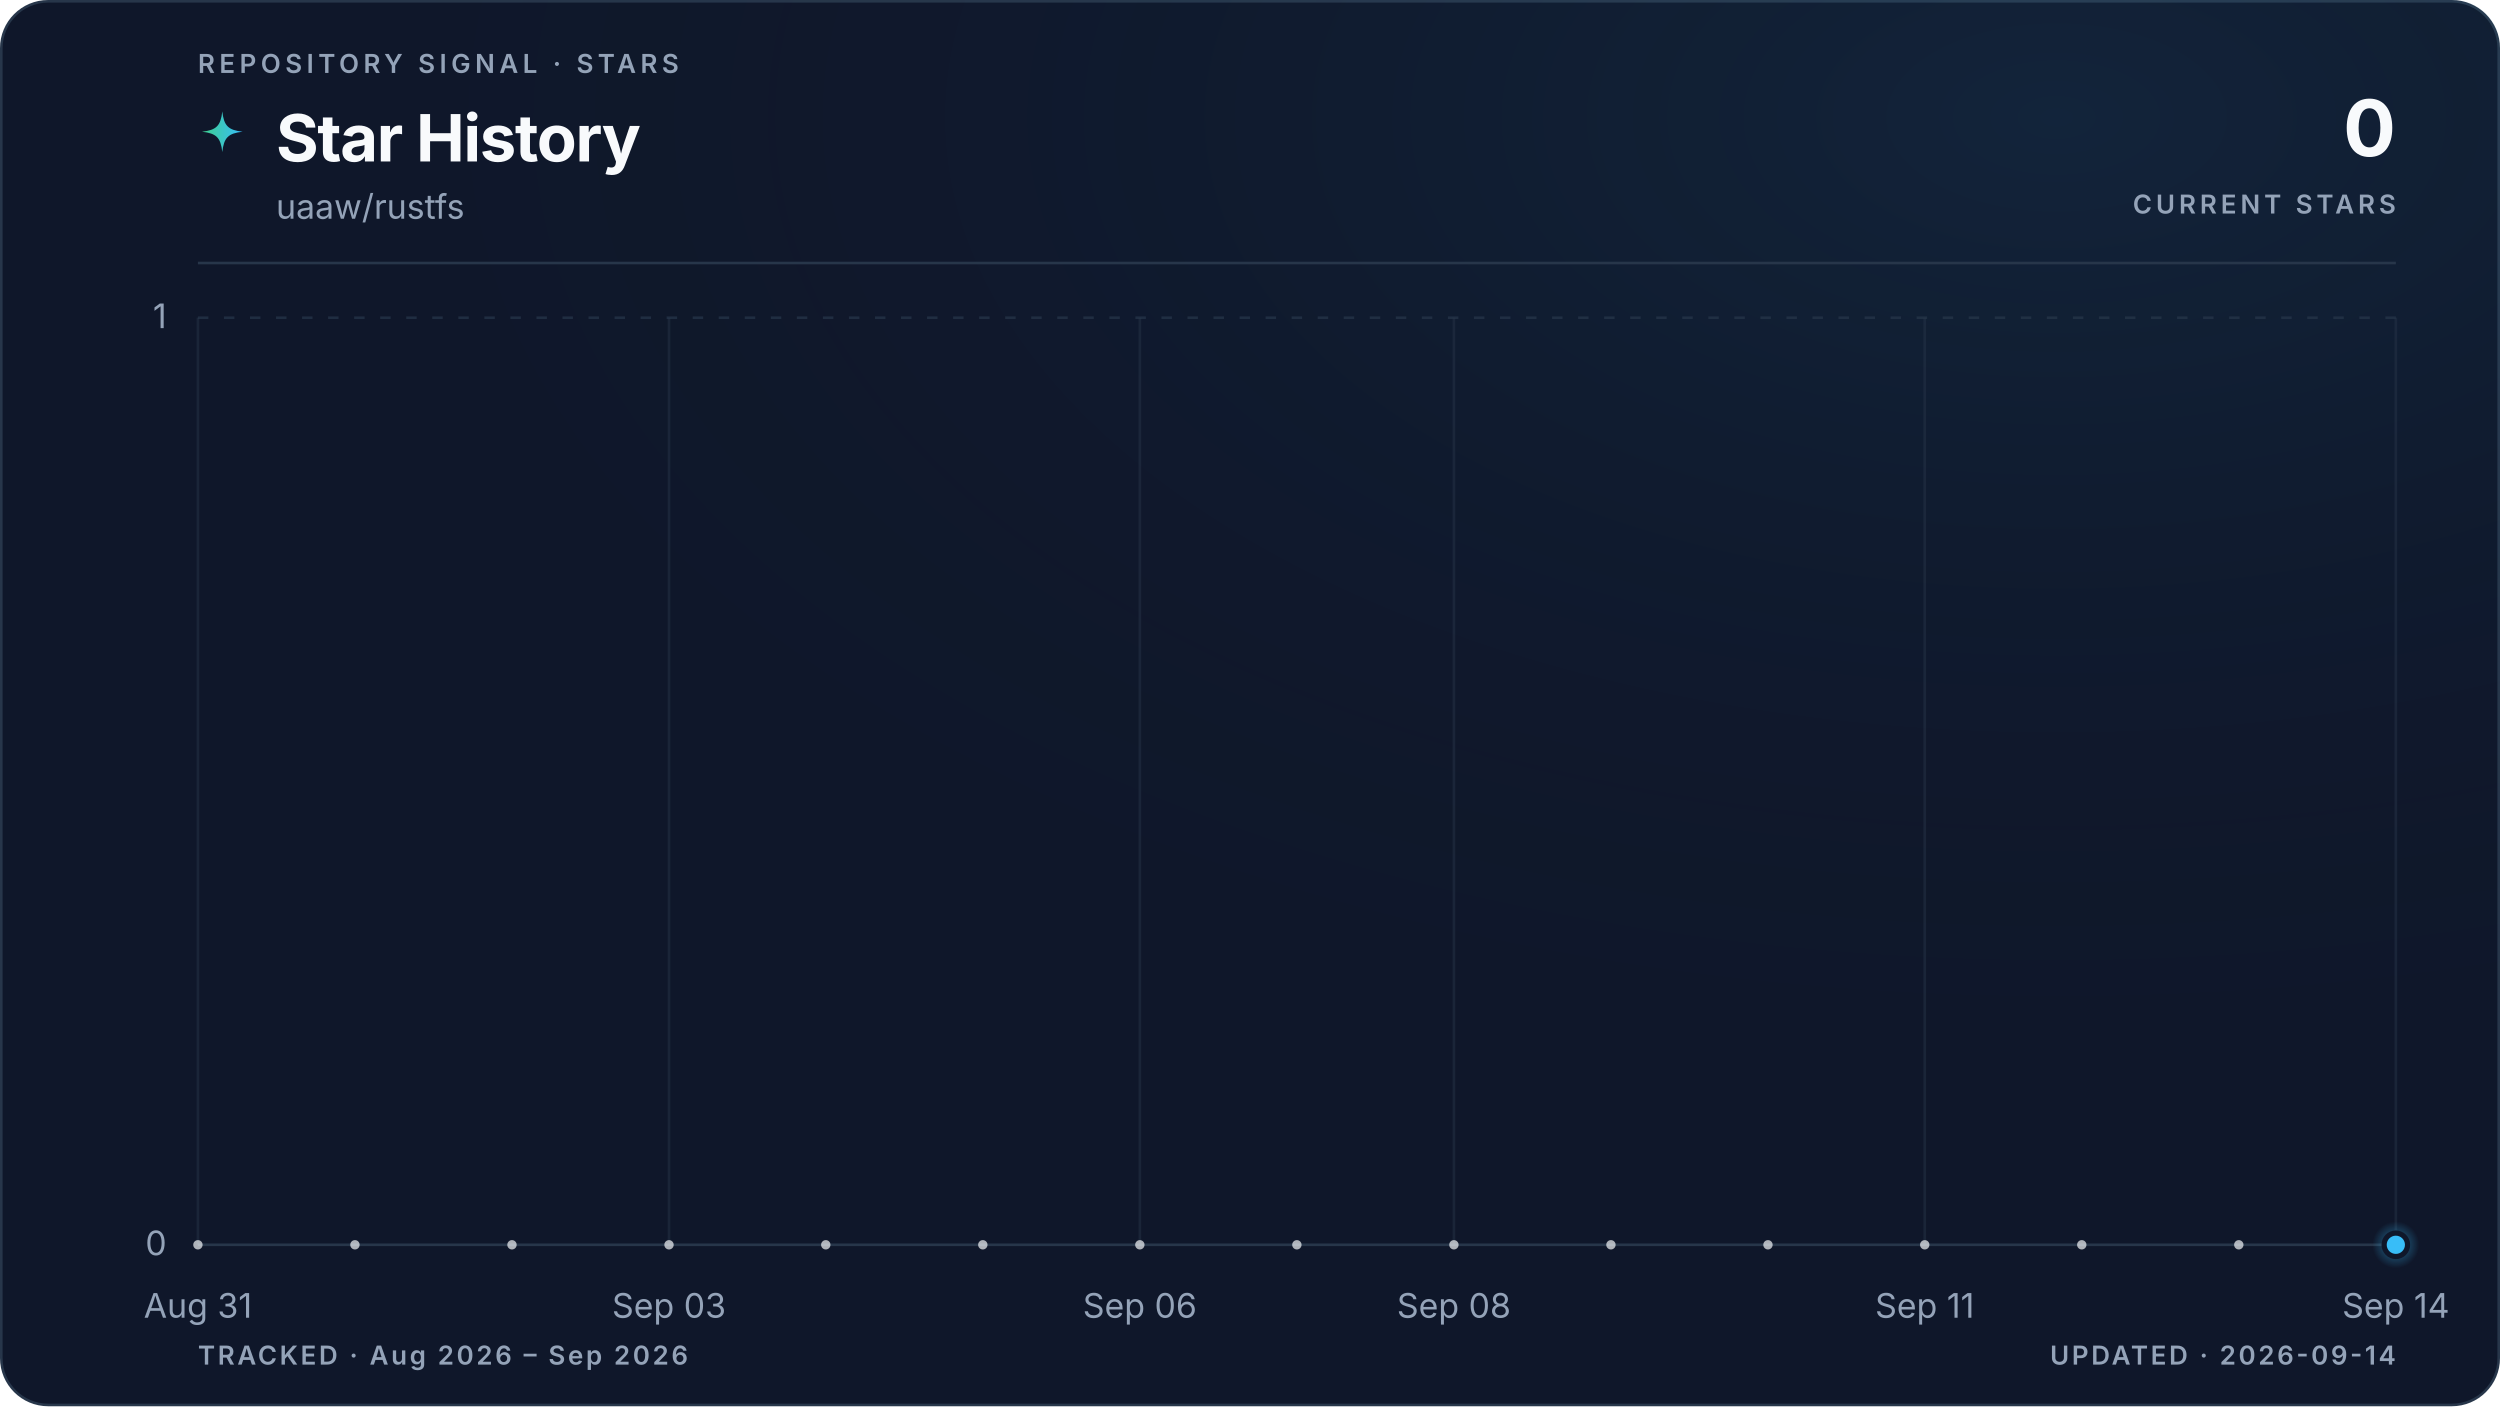
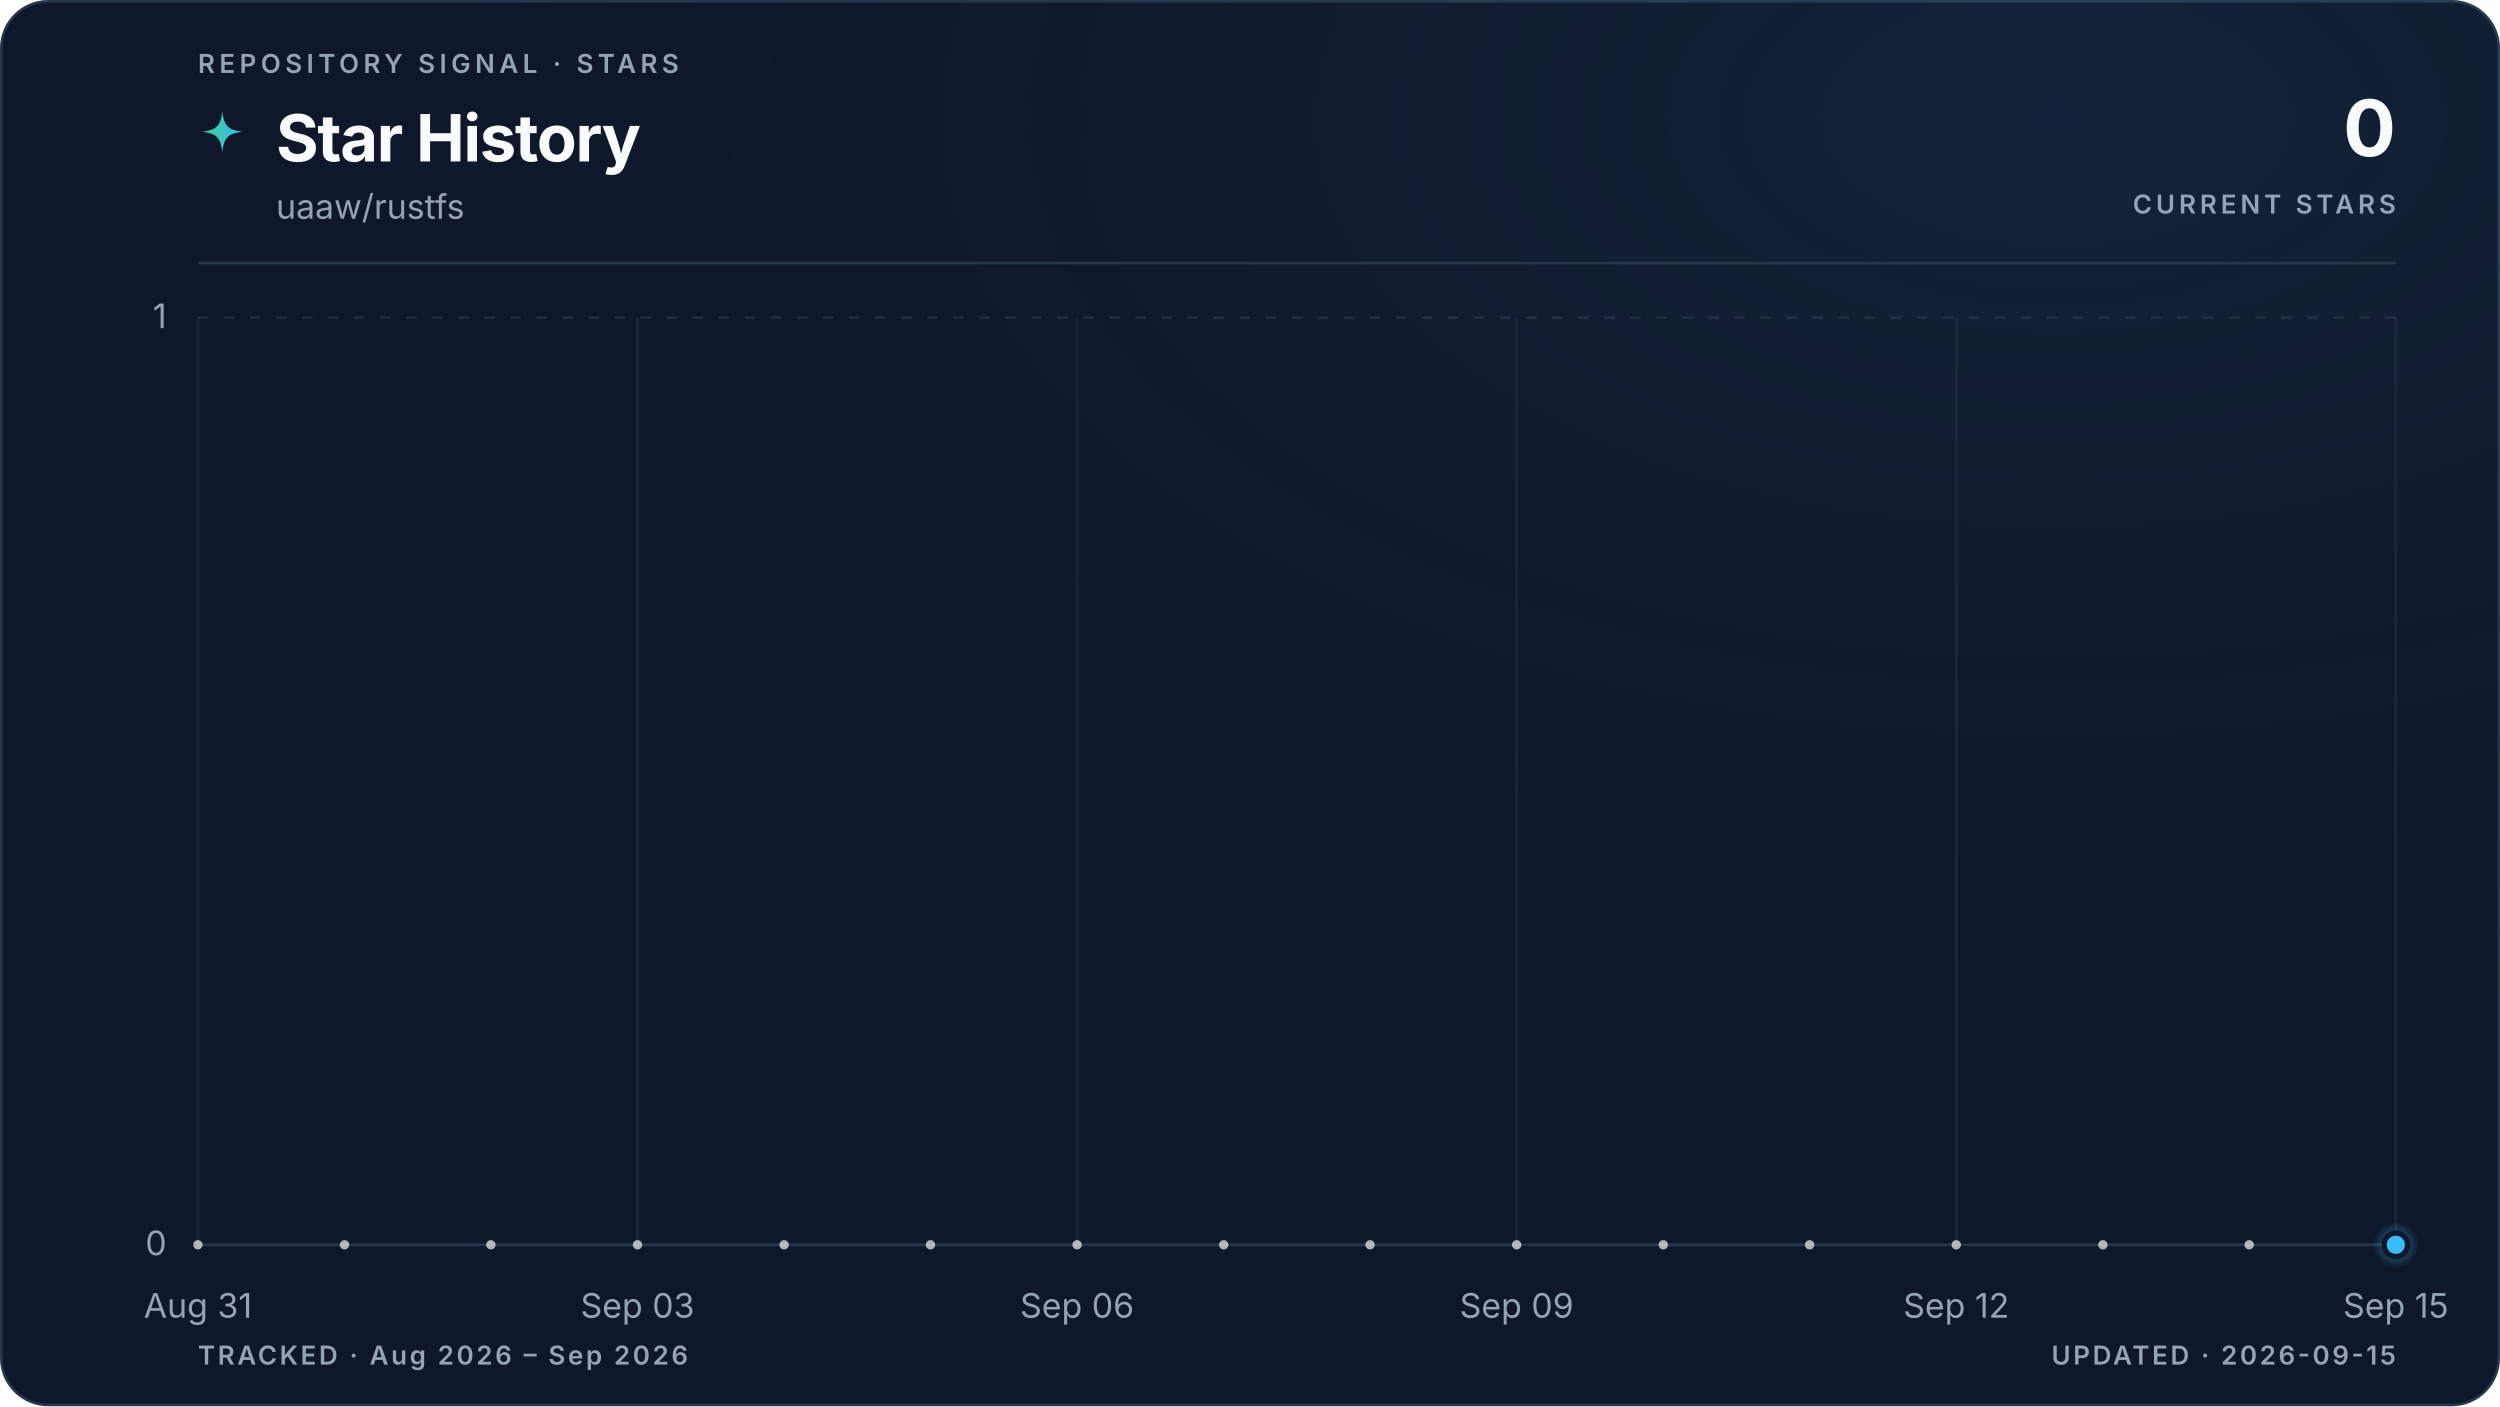
<svg xmlns="http://www.w3.org/2000/svg" viewBox="0 0 960 540" role="img" aria-labelledby="title description" data-style="gradient" data-variant="glow" data-layout="editorial" data-animated="true">
  <defs>
    <linearGradient id="trend" x1="0" y1="0" x2="1" y2="0">
      <stop offset="0%" stop-color="#3ecf8e" />
      <stop offset="100%" stop-color="#38bdf8" />
    </linearGradient>
    <linearGradient id="area" x1="0" y1="0" x2="0" y2="1">
      <stop offset="0%" stop-color="#3ecf8e" stop-opacity="0.22" />
      <stop offset="55%" stop-color="#38bdf8" stop-opacity="0.06" />
      <stop offset="100%" stop-color="#38bdf8" stop-opacity="0" />
    </linearGradient>
    <radialGradient id="marker-halo" cx="50%" cy="50%" r="50%">
      <stop offset="0%" stop-color="#38bdf8" stop-opacity="0.55" />
      <stop offset="100%" stop-color="#38bdf8" stop-opacity="0" />
    </radialGradient>
    <radialGradient id="surface-glow" cx="82%" cy="8%" r="70%">
      <stop offset="0%" stop-color="#38bdf8" stop-opacity="0.08" />
      <stop offset="100%" stop-color="#0f172a" stop-opacity="0" />
    </radialGradient>
    <filter id="trend-glow" x="-20%" y="-20%" width="140%" height="140%">
      <feGaussianBlur stdDeviation="5" />
    </filter>
  </defs>
  <style>
.trend-enter{transform-box:fill-box;transform-origin:center;animation:trend-enter 520ms cubic-bezier(0.16,1,0.3,1)}
.marker-enter{transform-box:fill-box;transform-origin:center;animation:marker-enter 320ms cubic-bezier(0.16,1,0.3,1) 200ms both}
.marker-pulse{transform-box:fill-box;transform-origin:center;animation:marker-pulse 2.6s ease-out infinite}
@keyframes trend-enter{from{opacity:.35;transform:translateY(10px)}to{opacity:1;transform:translateY(0)}}
@keyframes marker-enter{from{opacity:0;transform:scale(.4)}to{opacity:1;transform:scale(1)}}
@keyframes marker-pulse{0%{opacity:.5;transform:scale(.7)}70%,100%{opacity:0;transform:scale(2.1)}}
@media (prefers-reduced-motion:reduce){.trend-enter,.marker-enter,.marker-pulse{animation:none!important}}
@media (prefers-reduced-motion:reduce){.marker-pulse{opacity:0}}
</style>
  <rect x="0.5" y="0.5" width="959" height="539" fill="#0f172a" stroke="#27364a" stroke-width="1" rx="18" />
  <rect width="960" height="540" fill="url(#surface-glow)" rx="18" />
  <text x="76" y="28" fill="#94a3b8" font-family="ui-sans-serif, system-ui, -apple-system, BlinkMacSystemFont, 'Segoe UI', sans-serif" font-size="10" font-weight="600" letter-spacing="1.7">REPOSITORY SIGNAL · STARS</text>
  <path d="M12 1c.8 7.1 2.9 9.2 10 10-7.1.8-9.2 2.9-10 10-.8-7.1-2.9-9.2-10-10 7.1-.8 9.2-2.9 10-10Z" transform="translate(76 42) scale(.78)" fill="url(#trend)" aria-hidden="true" />
  <text x="106" y="62" fill="#f8fafc" font-family="ui-sans-serif, system-ui, -apple-system, BlinkMacSystemFont, 'Segoe UI', sans-serif" font-size="25" font-weight="700" letter-spacing="-0.5">Star History</text>
  <text x="106" y="84" fill="#94a3b8" font-family="ui-sans-serif, system-ui, -apple-system, BlinkMacSystemFont, 'Segoe UI', sans-serif" font-size="13">uaaw/rustfs</text>
  <text x="920" y="60" fill="#f8fafc" font-family="ui-sans-serif, system-ui, -apple-system, BlinkMacSystemFont, 'Segoe UI', sans-serif" font-size="30" font-weight="700" letter-spacing="-0.6" text-anchor="end">0</text>
  <text x="920" y="82" fill="#94a3b8" font-family="ui-sans-serif, system-ui, -apple-system, BlinkMacSystemFont, 'Segoe UI', sans-serif" font-size="10" font-weight="600" letter-spacing="1.5" text-anchor="end">CURRENT STARS</text>
  <line x1="76" y1="101" x2="920" y2="101" stroke="#27364a" stroke-width="1" />
  <line x1="76" y1="478.0" x2="920" y2="478.0" stroke="#27364a" stroke-width="1" stroke-dasharray="0" opacity="1" />
  <text x="64" y="482.0" fill="#94a3b8" font-family="ui-sans-serif, system-ui, -apple-system, BlinkMacSystemFont, 'Segoe UI', sans-serif" font-size="13" text-anchor="end">0</text>
  <line x1="76" y1="122.0" x2="920" y2="122.0" stroke="#27364a" stroke-width="1" stroke-dasharray="4 6" opacity="0.7" />
  <text x="64" y="126.0" fill="#94a3b8" font-family="ui-sans-serif, system-ui, -apple-system, BlinkMacSystemFont, 'Segoe UI', sans-serif" font-size="13" text-anchor="end">1</text>
  <line x1="76.0" y1="122" x2="76.0" y2="478" stroke="#27364a" stroke-width="1" opacity="0.45" />
  <text x="76.0" y="506" fill="#94a3b8" font-family="ui-sans-serif, system-ui, -apple-system, BlinkMacSystemFont, 'Segoe UI', sans-serif" font-size="13" text-anchor="middle">Aug 31</text>
-   <line x1="256.9" y1="122" x2="256.9" y2="478" stroke="#27364a" stroke-width="1" opacity="0.45" />
-   <text x="256.9" y="506" fill="#94a3b8" font-family="ui-sans-serif, system-ui, -apple-system, BlinkMacSystemFont, 'Segoe UI', sans-serif" font-size="13" text-anchor="middle">Sep 03</text>
-   <line x1="437.7" y1="122" x2="437.7" y2="478" stroke="#27364a" stroke-width="1" opacity="0.45" />
-   <text x="437.7" y="506" fill="#94a3b8" font-family="ui-sans-serif, system-ui, -apple-system, BlinkMacSystemFont, 'Segoe UI', sans-serif" font-size="13" text-anchor="middle">Sep 06</text>
-   <line x1="558.3" y1="122" x2="558.3" y2="478" stroke="#27364a" stroke-width="1" opacity="0.45" />
-   <text x="558.3" y="506" fill="#94a3b8" font-family="ui-sans-serif, system-ui, -apple-system, BlinkMacSystemFont, 'Segoe UI', sans-serif" font-size="13" text-anchor="middle">Sep 08</text>
-   <line x1="739.1" y1="122" x2="739.1" y2="478" stroke="#27364a" stroke-width="1" opacity="0.45" />
-   <text x="739.1" y="506" fill="#94a3b8" font-family="ui-sans-serif, system-ui, -apple-system, BlinkMacSystemFont, 'Segoe UI', sans-serif" font-size="13" text-anchor="middle">Sep 11</text>
+   <line x1="244.8" y1="122" x2="244.8" y2="478" stroke="#27364a" stroke-width="1" opacity="0.45" />
+   <text x="244.8" y="506" fill="#94a3b8" font-family="ui-sans-serif, system-ui, -apple-system, BlinkMacSystemFont, 'Segoe UI', sans-serif" font-size="13" text-anchor="middle">Sep 03</text>
+   <line x1="413.6" y1="122" x2="413.6" y2="478" stroke="#27364a" stroke-width="1" opacity="0.45" />
+   <text x="413.6" y="506" fill="#94a3b8" font-family="ui-sans-serif, system-ui, -apple-system, BlinkMacSystemFont, 'Segoe UI', sans-serif" font-size="13" text-anchor="middle">Sep 06</text>
+   <line x1="582.4" y1="122" x2="582.4" y2="478" stroke="#27364a" stroke-width="1" opacity="0.45" />
+   <text x="582.4" y="506" fill="#94a3b8" font-family="ui-sans-serif, system-ui, -apple-system, BlinkMacSystemFont, 'Segoe UI', sans-serif" font-size="13" text-anchor="middle">Sep 09</text>
+   <line x1="751.2" y1="122" x2="751.2" y2="478" stroke="#27364a" stroke-width="1" opacity="0.45" />
+   <text x="751.2" y="506" fill="#94a3b8" font-family="ui-sans-serif, system-ui, -apple-system, BlinkMacSystemFont, 'Segoe UI', sans-serif" font-size="13" text-anchor="middle">Sep 12</text>
  <line x1="920.0" y1="122" x2="920.0" y2="478" stroke="#27364a" stroke-width="1" opacity="0.45" />
-   <text x="920.0" y="506" fill="#94a3b8" font-family="ui-sans-serif, system-ui, -apple-system, BlinkMacSystemFont, 'Segoe UI', sans-serif" font-size="13" text-anchor="middle">Sep 14</text>
+   <text x="920.0" y="506" fill="#94a3b8" font-family="ui-sans-serif, system-ui, -apple-system, BlinkMacSystemFont, 'Segoe UI', sans-serif" font-size="13" text-anchor="middle">Sep 15</text>
  <g class="trend-enter">
-     <path d="M 76.0 478.0 C 96.1 478.0, 116.2 478.0, 136.3 478.0 C 156.4 478.0, 176.5 478.0, 196.6 478.0 C 216.7 478.0, 236.8 478.0, 256.9 478.0 C 277.0 478.0, 297.0 478.0, 317.1 478.0 C 337.2 478.0, 357.3 478.0, 377.4 478.0 C 397.5 478.0, 417.6 478.0, 437.7 478.0 C 457.8 478.0, 477.9 478.0, 498.0 478.0 C 518.1 478.0, 538.2 478.0, 558.3 478.0 C 578.4 478.0, 598.5 478.0, 618.6 478.0 C 638.7 478.0, 658.8 478.0, 678.9 478.0 C 699.0 478.0, 719.0 478.0, 739.1 478.0 C 759.2 478.0, 779.3 478.0, 799.4 478.0 C 819.5 478.0, 839.6 478.0, 859.7 478.0 C 879.8 478.0, 899.9 478.0, 920.0 478.0 L 920.0 478.0 L 76.0 478.0 Z" fill="url(#area)" />
-     <path d="M 76.0 478.0 C 96.1 478.0, 116.2 478.0, 136.3 478.0 C 156.4 478.0, 176.5 478.0, 196.6 478.0 C 216.7 478.0, 236.8 478.0, 256.9 478.0 C 277.0 478.0, 297.0 478.0, 317.1 478.0 C 337.2 478.0, 357.3 478.0, 377.4 478.0 C 397.5 478.0, 417.6 478.0, 437.7 478.0 C 457.8 478.0, 477.9 478.0, 498.0 478.0 C 518.1 478.0, 538.2 478.0, 558.3 478.0 C 578.4 478.0, 598.5 478.0, 618.6 478.0 C 638.7 478.0, 658.8 478.0, 678.9 478.0 C 699.0 478.0, 719.0 478.0, 739.1 478.0 C 759.2 478.0, 779.3 478.0, 799.4 478.0 C 819.5 478.0, 839.6 478.0, 859.7 478.0 C 879.8 478.0, 899.9 478.0, 920.0 478.0" fill="none" stroke="url(#trend)" stroke-width="10" stroke-linecap="round" stroke-linejoin="round" opacity="0.10" filter="url(#trend-glow)" />
-     <path d="M 76.0 478.0 C 96.1 478.0, 116.2 478.0, 136.3 478.0 C 156.4 478.0, 176.5 478.0, 196.6 478.0 C 216.7 478.0, 236.8 478.0, 256.9 478.0 C 277.0 478.0, 297.0 478.0, 317.1 478.0 C 337.2 478.0, 357.3 478.0, 377.4 478.0 C 397.5 478.0, 417.6 478.0, 437.7 478.0 C 457.8 478.0, 477.9 478.0, 498.0 478.0 C 518.1 478.0, 538.2 478.0, 558.3 478.0 C 578.4 478.0, 598.5 478.0, 618.6 478.0 C 638.7 478.0, 658.8 478.0, 678.9 478.0 C 699.0 478.0, 719.0 478.0, 739.1 478.0 C 759.2 478.0, 779.3 478.0, 799.4 478.0 C 819.5 478.0, 839.6 478.0, 859.7 478.0 C 879.8 478.0, 899.9 478.0, 920.0 478.0" fill="none" stroke="url(#trend)" stroke-width="3" stroke-linecap="round" stroke-linejoin="round" />
-     <g data-point-count="14" fill="#f8fafc" opacity="0.68">
+     <path d="M 76.0 478.0 C 94.8 478.0, 113.5 478.0, 132.3 478.0 C 151.0 478.0, 169.8 478.0, 188.5 478.0 C 207.3 478.0, 226.0 478.0, 244.8 478.0 C 263.6 478.0, 282.3 478.0, 301.1 478.0 C 319.8 478.0, 338.6 478.0, 357.3 478.0 C 376.1 478.0, 394.8 478.0, 413.6 478.0 C 432.4 478.0, 451.1 478.0, 469.9 478.0 C 488.6 478.0, 507.4 478.0, 526.1 478.0 C 544.9 478.0, 563.6 478.0, 582.4 478.0 C 601.2 478.0, 619.9 478.0, 638.7 478.0 C 657.4 478.0, 676.2 478.0, 694.9 478.0 C 713.7 478.0, 732.4 478.0, 751.2 478.0 C 770.0 478.0, 788.7 478.0, 807.5 478.0 C 826.2 478.0, 845.0 478.0, 863.7 478.0 C 882.5 478.0, 901.2 478.0, 920.0 478.0 L 920.0 478.0 L 76.0 478.0 Z" fill="url(#area)" />
+     <path d="M 76.0 478.0 C 94.8 478.0, 113.5 478.0, 132.3 478.0 C 151.0 478.0, 169.8 478.0, 188.5 478.0 C 207.3 478.0, 226.0 478.0, 244.8 478.0 C 263.6 478.0, 282.3 478.0, 301.1 478.0 C 319.8 478.0, 338.6 478.0, 357.3 478.0 C 376.1 478.0, 394.8 478.0, 413.6 478.0 C 432.4 478.0, 451.1 478.0, 469.9 478.0 C 488.6 478.0, 507.4 478.0, 526.1 478.0 C 544.9 478.0, 563.6 478.0, 582.4 478.0 C 601.2 478.0, 619.9 478.0, 638.7 478.0 C 657.4 478.0, 676.2 478.0, 694.9 478.0 C 713.7 478.0, 732.4 478.0, 751.2 478.0 C 770.0 478.0, 788.7 478.0, 807.5 478.0 C 826.2 478.0, 845.0 478.0, 863.7 478.0 C 882.5 478.0, 901.2 478.0, 920.0 478.0" fill="none" stroke="url(#trend)" stroke-width="10" stroke-linecap="round" stroke-linejoin="round" opacity="0.10" filter="url(#trend-glow)" />
+     <path d="M 76.0 478.0 C 94.8 478.0, 113.5 478.0, 132.3 478.0 C 151.0 478.0, 169.8 478.0, 188.5 478.0 C 207.3 478.0, 226.0 478.0, 244.8 478.0 C 263.6 478.0, 282.3 478.0, 301.1 478.0 C 319.8 478.0, 338.6 478.0, 357.3 478.0 C 376.1 478.0, 394.8 478.0, 413.6 478.0 C 432.4 478.0, 451.1 478.0, 469.9 478.0 C 488.6 478.0, 507.4 478.0, 526.1 478.0 C 544.9 478.0, 563.6 478.0, 582.4 478.0 C 601.2 478.0, 619.9 478.0, 638.7 478.0 C 657.4 478.0, 676.2 478.0, 694.9 478.0 C 713.7 478.0, 732.4 478.0, 751.2 478.0 C 770.0 478.0, 788.7 478.0, 807.5 478.0 C 826.2 478.0, 845.0 478.0, 863.7 478.0 C 882.5 478.0, 901.2 478.0, 920.0 478.0" fill="none" stroke="url(#trend)" stroke-width="3" stroke-linecap="round" stroke-linejoin="round" />
+     <g data-point-count="15" fill="#f8fafc" opacity="0.68">
      <circle cx="76.0" cy="478.0" r="1.8" />
-       <circle cx="136.3" cy="478.0" r="1.8" />
-       <circle cx="196.6" cy="478.0" r="1.8" />
-       <circle cx="256.9" cy="478.0" r="1.8" />
-       <circle cx="317.1" cy="478.0" r="1.8" />
-       <circle cx="377.4" cy="478.0" r="1.8" />
-       <circle cx="437.7" cy="478.0" r="1.8" />
-       <circle cx="498.0" cy="478.0" r="1.8" />
-       <circle cx="558.3" cy="478.0" r="1.8" />
-       <circle cx="618.6" cy="478.0" r="1.8" />
-       <circle cx="678.9" cy="478.0" r="1.8" />
-       <circle cx="739.1" cy="478.0" r="1.8" />
-       <circle cx="799.4" cy="478.0" r="1.8" />
-       <circle cx="859.7" cy="478.0" r="1.8" />
+       <circle cx="132.3" cy="478.0" r="1.8" />
+       <circle cx="188.5" cy="478.0" r="1.8" />
+       <circle cx="244.8" cy="478.0" r="1.8" />
+       <circle cx="301.1" cy="478.0" r="1.8" />
+       <circle cx="357.3" cy="478.0" r="1.8" />
+       <circle cx="413.6" cy="478.0" r="1.8" />
+       <circle cx="469.9" cy="478.0" r="1.8" />
+       <circle cx="526.1" cy="478.0" r="1.8" />
+       <circle cx="582.4" cy="478.0" r="1.8" />
+       <circle cx="638.7" cy="478.0" r="1.8" />
+       <circle cx="694.9" cy="478.0" r="1.8" />
+       <circle cx="751.2" cy="478.0" r="1.8" />
+       <circle cx="807.5" cy="478.0" r="1.8" />
+       <circle cx="863.7" cy="478.0" r="1.8" />
    </g>
  </g>
  <g class="marker-enter">
    <circle class="marker-pulse" cx="920.0" cy="478.0" r="9" fill="url(#marker-halo)" />
    <circle cx="920.0" cy="478.0" r="4.5" fill="#38bdf8" stroke="#0f172a" stroke-width="2" />
  </g>
  <text x="76" y="524" fill="#94a3b8" font-family="ui-sans-serif, system-ui, -apple-system, BlinkMacSystemFont, 'Segoe UI', sans-serif" font-size="10" font-weight="600" letter-spacing="1">TRACKED · Aug 2026 – Sep 2026</text>
-   <text x="920" y="524" fill="#94a3b8" font-family="ui-sans-serif, system-ui, -apple-system, BlinkMacSystemFont, 'Segoe UI', sans-serif" font-size="10" font-weight="600" letter-spacing="1" text-anchor="end">UPDATED · 2026-09-14</text>
+   <text x="920" y="524" fill="#94a3b8" font-family="ui-sans-serif, system-ui, -apple-system, BlinkMacSystemFont, 'Segoe UI', sans-serif" font-size="10" font-weight="600" letter-spacing="1" text-anchor="end">UPDATED · 2026-09-15</text>
</svg>
